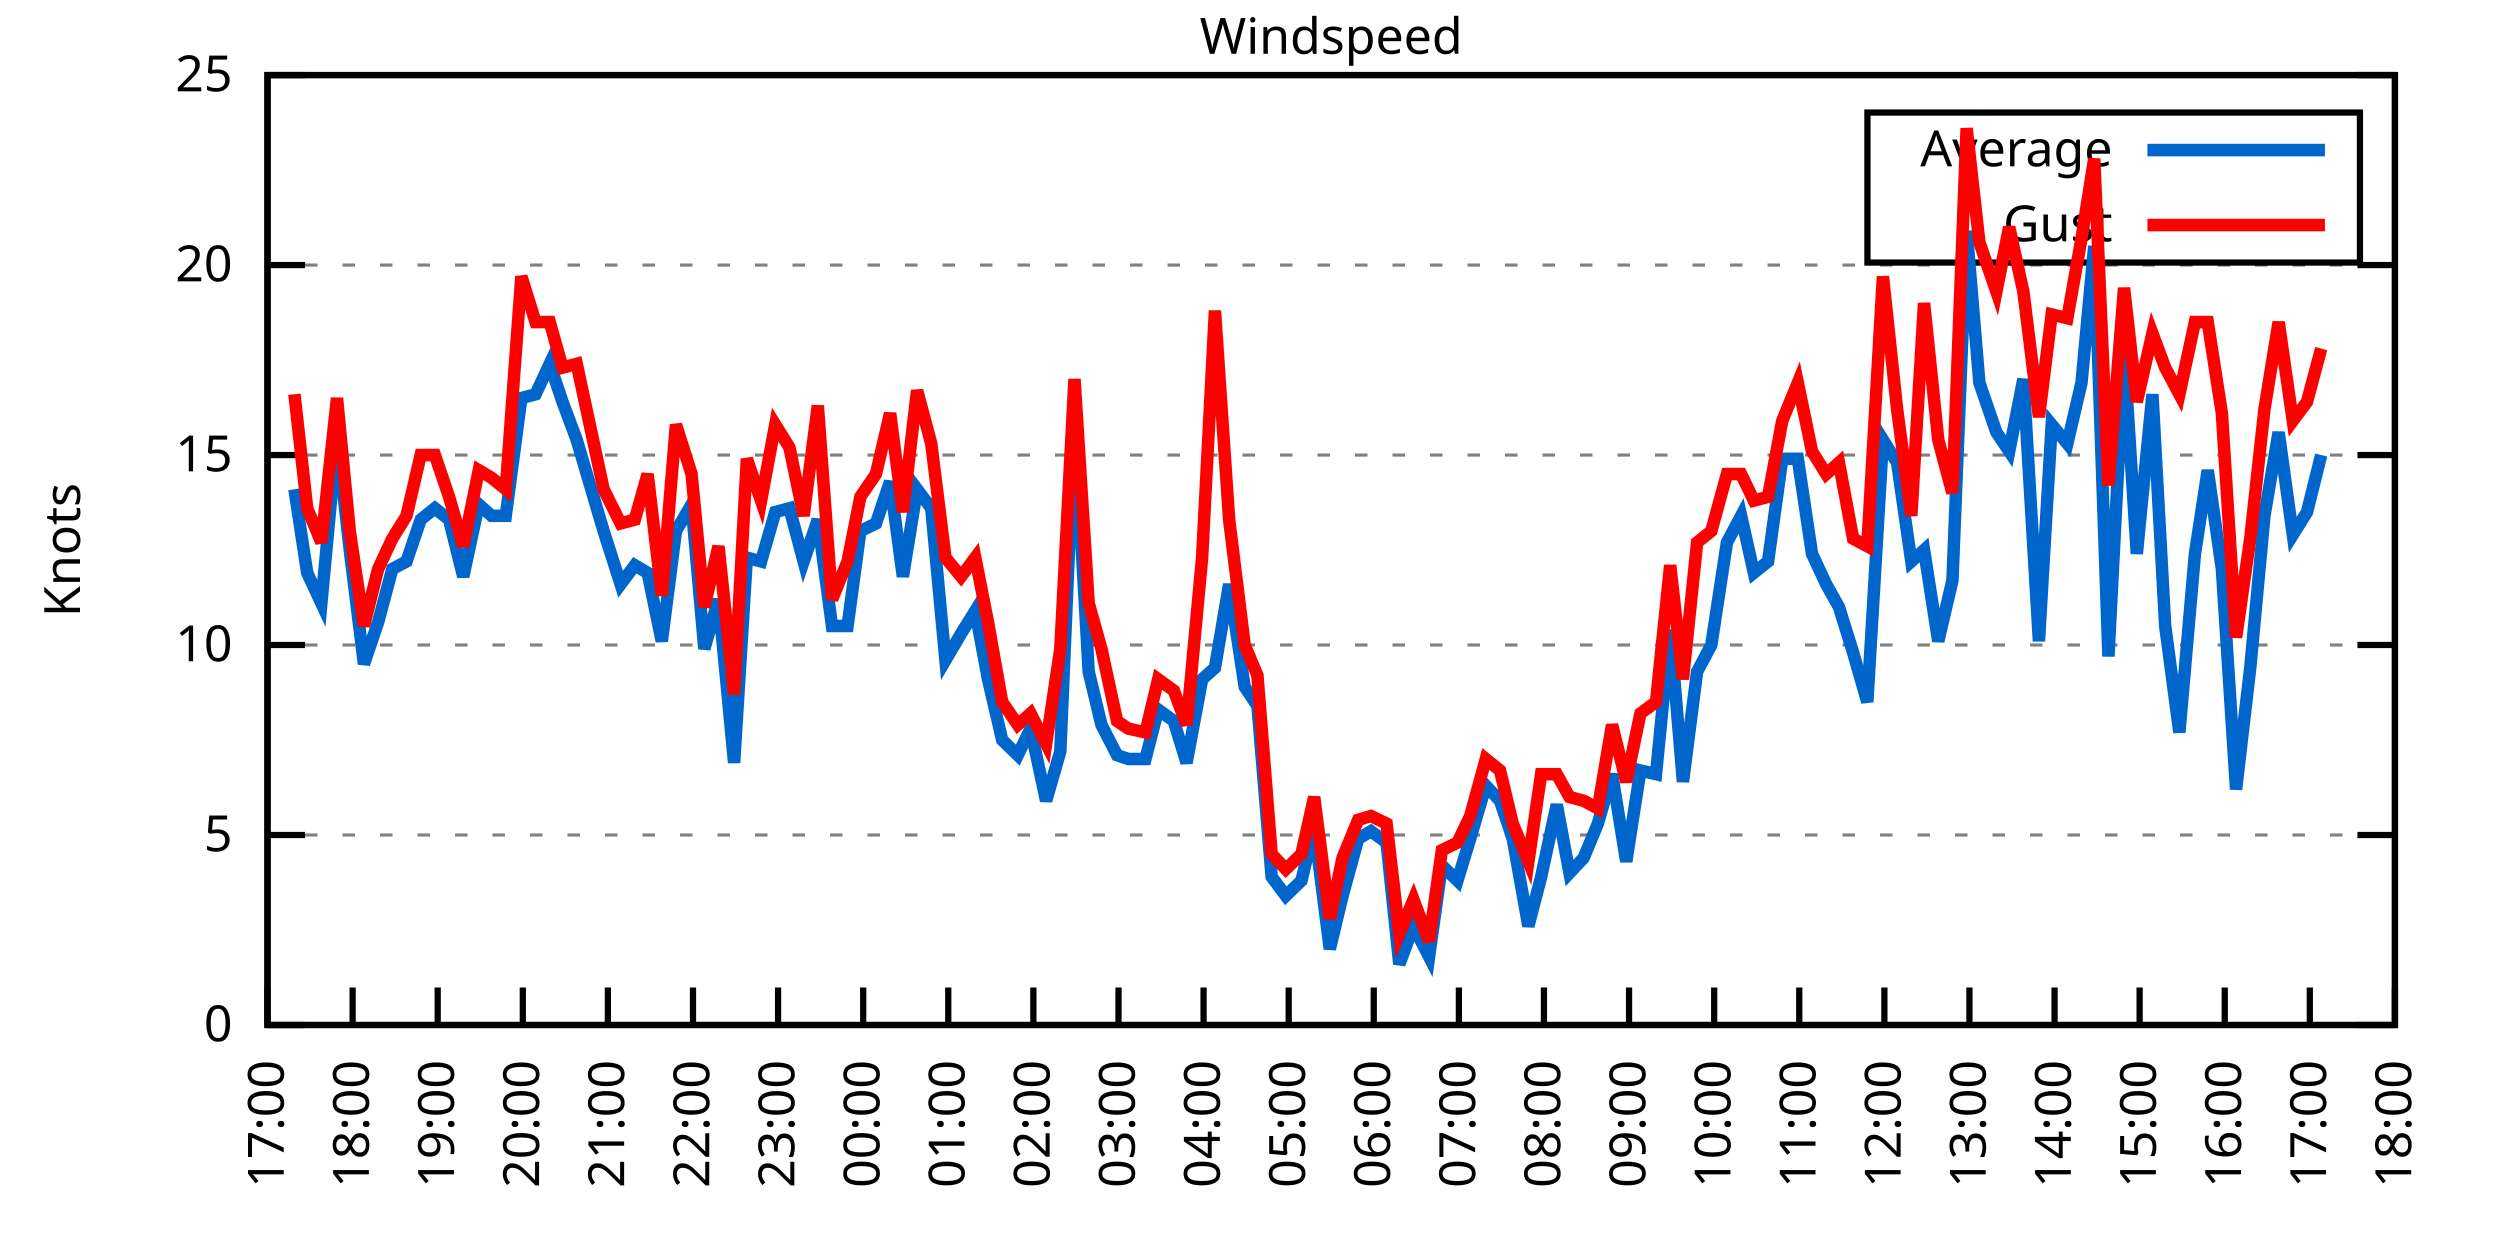
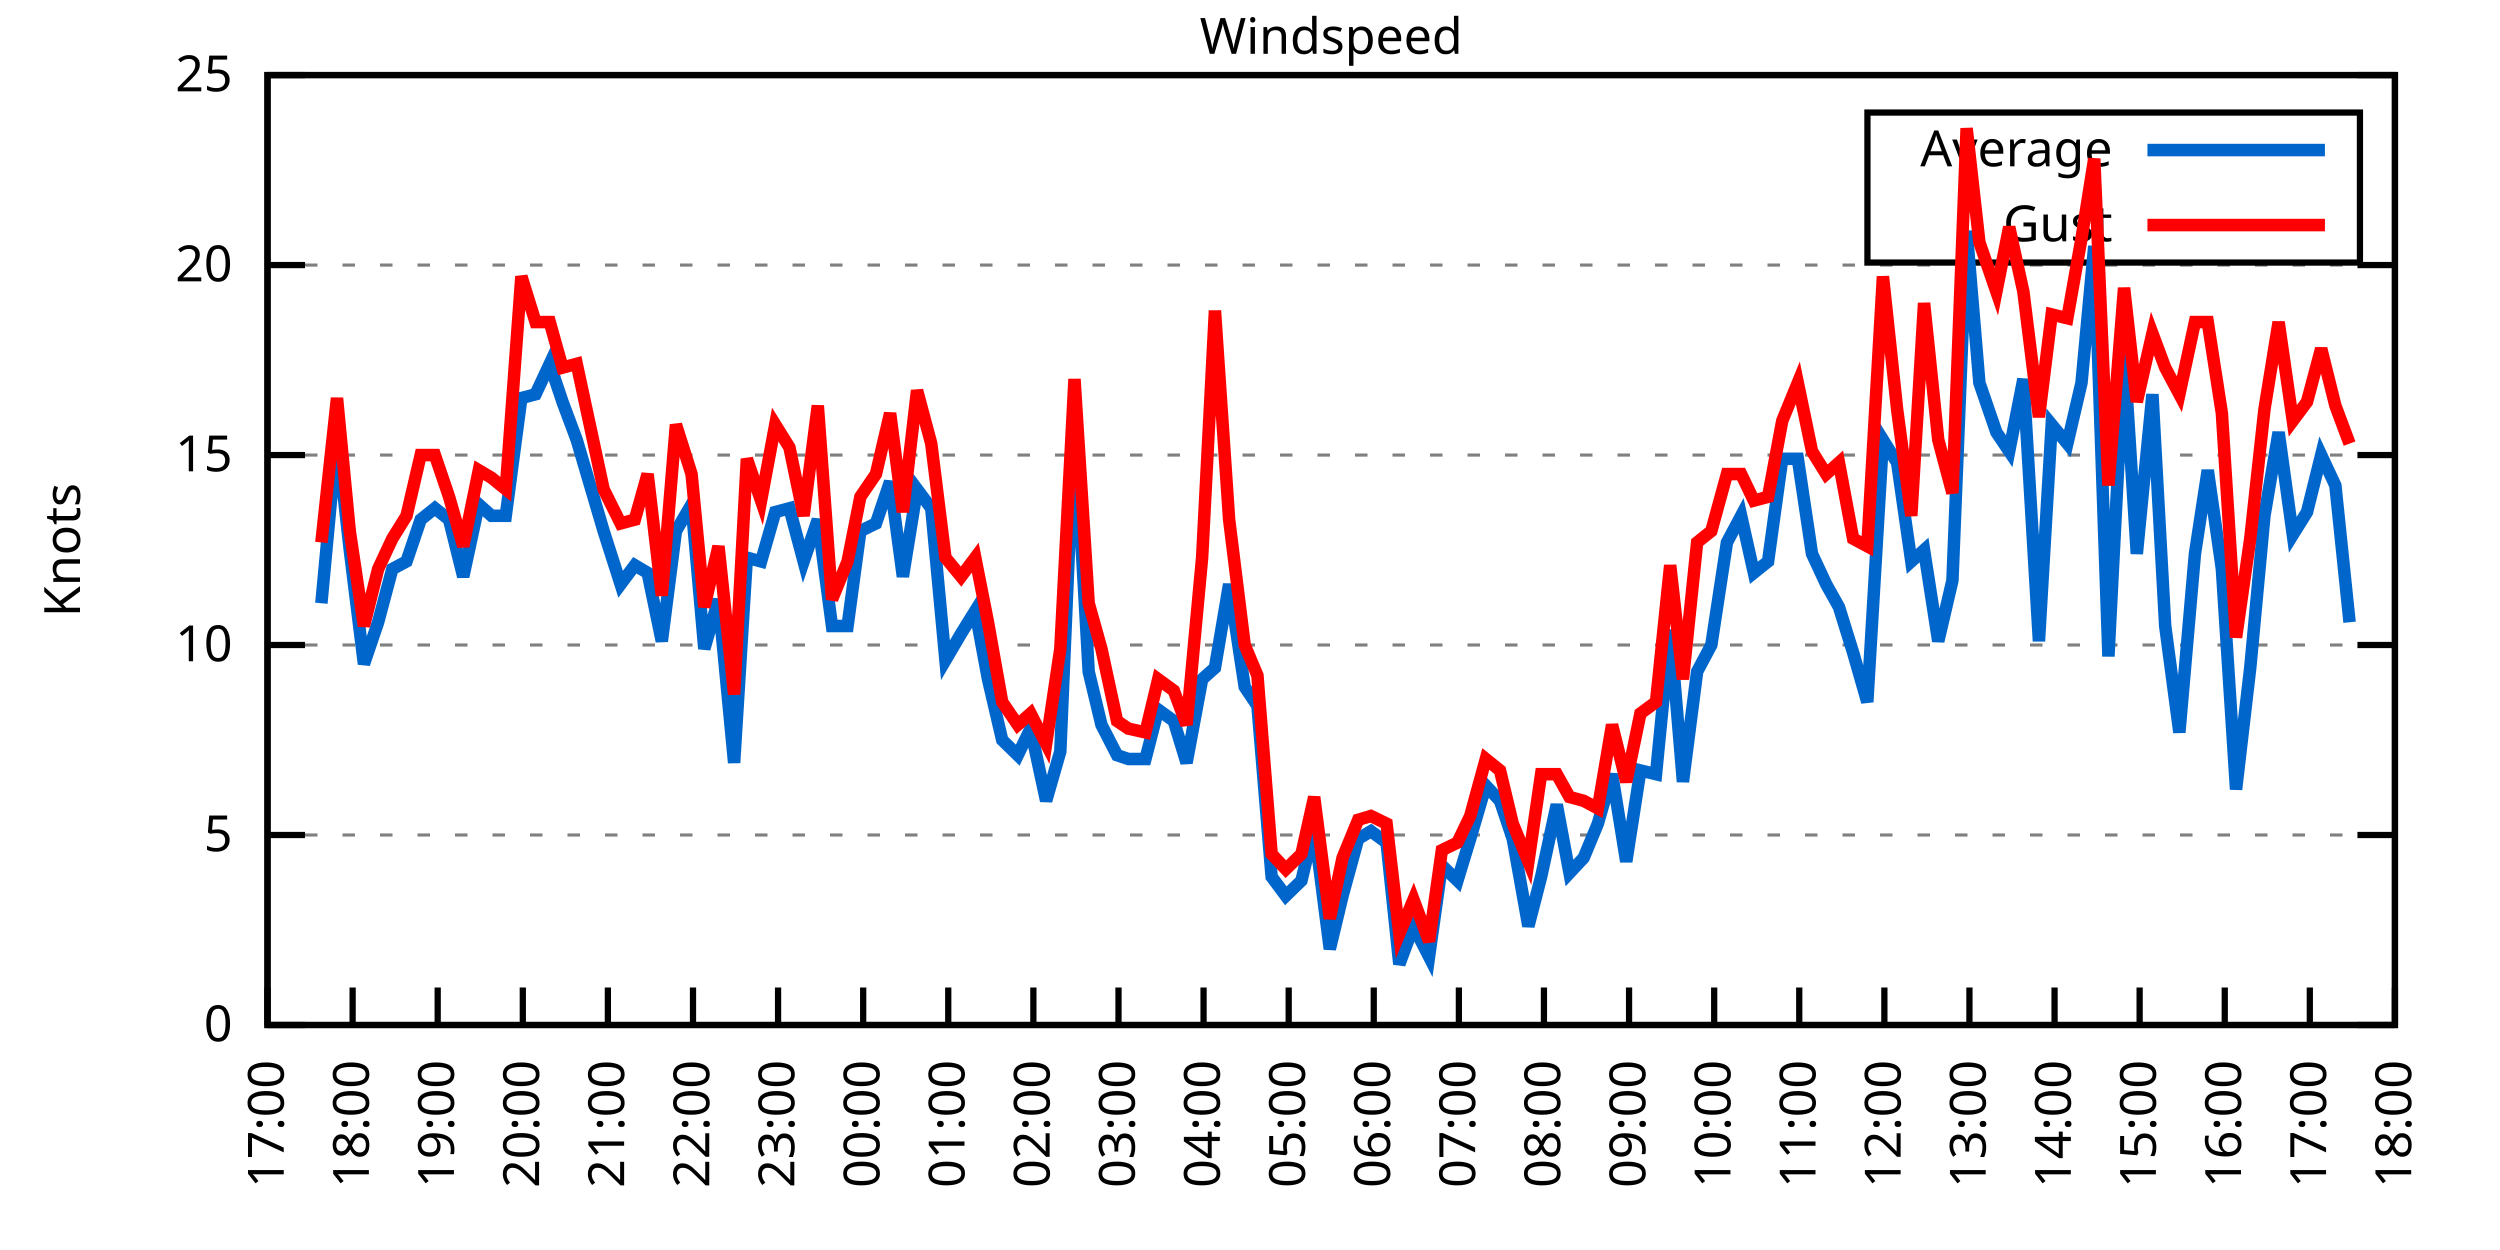
<svg xmlns="http://www.w3.org/2000/svg" xmlns:xlink="http://www.w3.org/1999/xlink" width="400" height="200" viewBox="0 0 400 200">
  <g id="gnuplot_canvas">
    <rect x="0" y="0" width="400" height="200" fill="none" />
    <defs>
      <circle id="gpDot" r="0.5" stroke-width="0.5" stroke="currentColor" />
      <path id="gpPt0" stroke-width="0.333" stroke="currentColor" d="M-1,0 h2 M0,-1 v2" />
      <path id="gpPt1" stroke-width="0.333" stroke="currentColor" d="M-1,-1 L1,1 M1,-1 L-1,1" />
      <path id="gpPt2" stroke-width="0.333" stroke="currentColor" d="M-1,0 L1,0 M0,-1 L0,1 M-1,-1 L1,1 M-1,1 L1,-1" />
      <rect id="gpPt3" stroke-width="0.333" stroke="currentColor" x="-1" y="-1" width="2" height="2" />
      <rect id="gpPt4" stroke-width="0.333" stroke="currentColor" fill="currentColor" x="-1" y="-1" width="2" height="2" />
      <circle id="gpPt5" stroke-width="0.333" stroke="currentColor" cx="0" cy="0" r="1" />
      <use xlink:href="#gpPt5" id="gpPt6" fill="currentColor" stroke="none" />
      <path id="gpPt7" stroke-width="0.333" stroke="currentColor" d="M0,-1.33 L-1.33,0.67 L1.33,0.67 z" />
      <use xlink:href="#gpPt7" id="gpPt8" fill="currentColor" stroke="none" />
      <use xlink:href="#gpPt7" id="gpPt9" stroke="currentColor" transform="rotate(180)" />
      <use xlink:href="#gpPt9" id="gpPt10" fill="currentColor" stroke="none" />
      <use xlink:href="#gpPt3" id="gpPt11" stroke="currentColor" transform="rotate(45)" />
      <use xlink:href="#gpPt11" id="gpPt12" fill="currentColor" stroke="none" />
      <path id="gpPt13" stroke-width="0.333" stroke="currentColor" d="M0,1.330 L1.265,0.411 L0.782,-1.067 L-0.782,-1.076 L-1.265,0.411 z" />
      <use xlink:href="#gpPt13" id="gpPt14" fill="currentColor" stroke="none" />
      <filter id="textbox" filterUnits="objectBoundingBox" x="0" y="0" height="1" width="1">
        <feFlood flood-color="white" flood-opacity="1" result="bgnd" />
        <feComposite in="SourceGraphic" in2="bgnd" operator="atop" />
      </filter>
      <filter id="greybox" filterUnits="objectBoundingBox" x="0" y="0" height="1" width="1">
        <feFlood flood-color="lightgrey" flood-opacity="1" result="grey" />
        <feComposite in="SourceGraphic" in2="grey" operator="atop" />
      </filter>
    </defs>
    <g fill="none" color="white" stroke="currentColor" stroke-width="1.00" stroke-linecap="butt" stroke-linejoin="miter">
</g>
    <g fill="none" color="black" stroke="currentColor" stroke-width="1.00" stroke-linecap="butt" stroke-linejoin="miter">
      <g stroke="none" shape-rendering="crispEdges">
        <polygon fill="rgb(255, 255, 255)" points="42.80,164.00 383.18,164.00 383.18,12.02 42.80,12.02 " />
      </g>
    </g>
    <g fill="none" color="black" stroke="currentColor" stroke-width="1.00" stroke-linecap="butt" stroke-linejoin="miter">
</g>
    <g fill="none" color="black" stroke="black" stroke-width="0.50" stroke-linecap="butt" stroke-linejoin="miter">
</g>
    <g fill="none" color="gray" stroke="currentColor" stroke-width="0.50" stroke-linecap="butt" stroke-linejoin="miter">
      <path stroke="gray" stroke-dasharray="2,4" class="gridline" d="M42.80,164.00 L383.19,164.00  " />
    </g>
    <g fill="none" color="gray" stroke="gray" stroke-width="1.00" stroke-linecap="butt" stroke-linejoin="miter">
</g>
    <g fill="none" color="black" stroke="currentColor" stroke-width="1.00" stroke-linecap="butt" stroke-linejoin="miter">
      <path stroke="black" d="M42.80,164.00 L48.80,164.00 M383.19,164.00 L377.19,164.00  " />
      <g transform="translate(37.20,166.60)" stroke="none" fill="black" font-family="Sans" font-size="8.00" text-anchor="end">
        <text>
          <tspan font-family="Sans"> 0</tspan>
        </text>
      </g>
    </g>
    <g fill="none" color="black" stroke="currentColor" stroke-width="1.00" stroke-linecap="butt" stroke-linejoin="miter">
</g>
    <g fill="none" color="black" stroke="black" stroke-width="0.50" stroke-linecap="butt" stroke-linejoin="miter">
</g>
    <g fill="none" color="gray" stroke="currentColor" stroke-width="0.50" stroke-linecap="butt" stroke-linejoin="miter">
      <path stroke="gray" stroke-dasharray="2,4" class="gridline" d="M42.80,133.60 L383.19,133.60  " />
    </g>
    <g fill="none" color="gray" stroke="gray" stroke-width="1.00" stroke-linecap="butt" stroke-linejoin="miter">
</g>
    <g fill="none" color="black" stroke="currentColor" stroke-width="1.00" stroke-linecap="butt" stroke-linejoin="miter">
      <path stroke="black" d="M42.80,133.60 L48.80,133.60 M383.19,133.60 L377.19,133.60  " />
      <g transform="translate(37.20,136.20)" stroke="none" fill="black" font-family="Sans" font-size="8.00" text-anchor="end">
        <text>
          <tspan font-family="Sans"> 5</tspan>
        </text>
      </g>
    </g>
    <g fill="none" color="black" stroke="currentColor" stroke-width="1.00" stroke-linecap="butt" stroke-linejoin="miter">
</g>
    <g fill="none" color="black" stroke="black" stroke-width="0.50" stroke-linecap="butt" stroke-linejoin="miter">
</g>
    <g fill="none" color="gray" stroke="currentColor" stroke-width="0.50" stroke-linecap="butt" stroke-linejoin="miter">
      <path stroke="gray" stroke-dasharray="2,4" class="gridline" d="M42.80,103.20 L383.19,103.20  " />
    </g>
    <g fill="none" color="gray" stroke="gray" stroke-width="1.00" stroke-linecap="butt" stroke-linejoin="miter">
</g>
    <g fill="none" color="black" stroke="currentColor" stroke-width="1.00" stroke-linecap="butt" stroke-linejoin="miter">
      <path stroke="black" d="M42.80,103.20 L48.80,103.20 M383.19,103.20 L377.19,103.20  " />
      <g transform="translate(37.20,105.80)" stroke="none" fill="black" font-family="Sans" font-size="8.00" text-anchor="end">
        <text>
          <tspan font-family="Sans"> 10</tspan>
        </text>
      </g>
    </g>
    <g fill="none" color="black" stroke="currentColor" stroke-width="1.00" stroke-linecap="butt" stroke-linejoin="miter">
</g>
    <g fill="none" color="black" stroke="black" stroke-width="0.50" stroke-linecap="butt" stroke-linejoin="miter">
</g>
    <g fill="none" color="gray" stroke="currentColor" stroke-width="0.50" stroke-linecap="butt" stroke-linejoin="miter">
      <path stroke="gray" stroke-dasharray="2,4" class="gridline" d="M42.80,72.81 L383.19,72.81  " />
    </g>
    <g fill="none" color="gray" stroke="gray" stroke-width="1.00" stroke-linecap="butt" stroke-linejoin="miter">
</g>
    <g fill="none" color="black" stroke="currentColor" stroke-width="1.00" stroke-linecap="butt" stroke-linejoin="miter">
      <path stroke="black" d="M42.80,72.81 L48.80,72.81 M383.19,72.81 L377.19,72.81  " />
      <g transform="translate(37.20,75.41)" stroke="none" fill="black" font-family="Sans" font-size="8.00" text-anchor="end">
        <text>
          <tspan font-family="Sans"> 15</tspan>
        </text>
      </g>
    </g>
    <g fill="none" color="black" stroke="currentColor" stroke-width="1.00" stroke-linecap="butt" stroke-linejoin="miter">
</g>
    <g fill="none" color="black" stroke="black" stroke-width="0.50" stroke-linecap="butt" stroke-linejoin="miter">
</g>
    <g fill="none" color="gray" stroke="currentColor" stroke-width="0.50" stroke-linecap="butt" stroke-linejoin="miter">
      <path stroke="gray" stroke-dasharray="2,4" class="gridline" d="M42.80,42.41 L383.19,42.41  " />
    </g>
    <g fill="none" color="gray" stroke="gray" stroke-width="1.00" stroke-linecap="butt" stroke-linejoin="miter">
</g>
    <g fill="none" color="black" stroke="currentColor" stroke-width="1.00" stroke-linecap="butt" stroke-linejoin="miter">
      <path stroke="black" d="M42.80,42.41 L48.80,42.41 M383.19,42.41 L377.19,42.41  " />
      <g transform="translate(37.20,45.01)" stroke="none" fill="black" font-family="Sans" font-size="8.00" text-anchor="end">
        <text>
          <tspan font-family="Sans"> 20</tspan>
        </text>
      </g>
    </g>
    <g fill="none" color="black" stroke="currentColor" stroke-width="1.00" stroke-linecap="butt" stroke-linejoin="miter">
</g>
    <g fill="none" color="black" stroke="black" stroke-width="0.50" stroke-linecap="butt" stroke-linejoin="miter">
</g>
    <g fill="none" color="gray" stroke="currentColor" stroke-width="0.50" stroke-linecap="butt" stroke-linejoin="miter">
      <path stroke="gray" stroke-dasharray="2,4" class="gridline" d="M42.80,12.01 L383.19,12.01  " />
    </g>
    <g fill="none" color="gray" stroke="gray" stroke-width="1.00" stroke-linecap="butt" stroke-linejoin="miter">
</g>
    <g fill="none" color="black" stroke="currentColor" stroke-width="1.00" stroke-linecap="butt" stroke-linejoin="miter">
      <path stroke="black" d="M42.80,12.01 L48.80,12.01 M383.19,12.01 L377.19,12.01  " />
      <g transform="translate(37.20,14.61)" stroke="none" fill="black" font-family="Sans" font-size="8.00" text-anchor="end">
        <text>
          <tspan font-family="Sans"> 25</tspan>
        </text>
      </g>
    </g>
    <g fill="none" color="black" stroke="currentColor" stroke-width="1.00" stroke-linecap="butt" stroke-linejoin="miter">
      <path stroke="black" d="M42.80,164.00 L42.80,158.00  " />
      <g transform="translate(45.40,169.60) rotate(270.00)" stroke="none" fill="black" font-family="Sans" font-size="8.00" text-anchor="end">
        <text>
          <tspan font-family="Sans">17:00</tspan>
        </text>
      </g>
    </g>
    <g fill="none" color="black" stroke="currentColor" stroke-width="1.00" stroke-linecap="butt" stroke-linejoin="miter">
      <path stroke="black" d="M56.42,164.00 L56.42,158.00  " />
      <g transform="translate(59.02,169.60) rotate(270.00)" stroke="none" fill="black" font-family="Sans" font-size="8.00" text-anchor="end">
        <text>
          <tspan font-family="Sans">18:00</tspan>
        </text>
      </g>
    </g>
    <g fill="none" color="black" stroke="currentColor" stroke-width="1.00" stroke-linecap="butt" stroke-linejoin="miter">
      <path stroke="black" d="M70.03,164.00 L70.03,158.00  " />
      <g transform="translate(72.63,169.60) rotate(270.00)" stroke="none" fill="black" font-family="Sans" font-size="8.00" text-anchor="end">
        <text>
          <tspan font-family="Sans">19:00</tspan>
        </text>
      </g>
    </g>
    <g fill="none" color="black" stroke="currentColor" stroke-width="1.00" stroke-linecap="butt" stroke-linejoin="miter">
      <path stroke="black" d="M83.65,164.00 L83.65,158.00  " />
      <g transform="translate(86.25,169.60) rotate(270.00)" stroke="none" fill="black" font-family="Sans" font-size="8.00" text-anchor="end">
        <text>
          <tspan font-family="Sans">20:00</tspan>
        </text>
      </g>
    </g>
    <g fill="none" color="black" stroke="currentColor" stroke-width="1.00" stroke-linecap="butt" stroke-linejoin="miter">
      <path stroke="black" d="M97.26,164.00 L97.26,158.00  " />
      <g transform="translate(99.86,169.60) rotate(270.00)" stroke="none" fill="black" font-family="Sans" font-size="8.00" text-anchor="end">
        <text>
          <tspan font-family="Sans">21:00</tspan>
        </text>
      </g>
    </g>
    <g fill="none" color="black" stroke="currentColor" stroke-width="1.00" stroke-linecap="butt" stroke-linejoin="miter">
      <path stroke="black" d="M110.88,164.00 L110.88,158.00  " />
      <g transform="translate(113.48,169.60) rotate(270.00)" stroke="none" fill="black" font-family="Sans" font-size="8.00" text-anchor="end">
        <text>
          <tspan font-family="Sans">22:00</tspan>
        </text>
      </g>
    </g>
    <g fill="none" color="black" stroke="currentColor" stroke-width="1.00" stroke-linecap="butt" stroke-linejoin="miter">
      <path stroke="black" d="M124.49,164.00 L124.49,158.00  " />
      <g transform="translate(127.09,169.60) rotate(270.00)" stroke="none" fill="black" font-family="Sans" font-size="8.00" text-anchor="end">
        <text>
          <tspan font-family="Sans">23:00</tspan>
        </text>
      </g>
    </g>
    <g fill="none" color="black" stroke="currentColor" stroke-width="1.00" stroke-linecap="butt" stroke-linejoin="miter">
      <path stroke="black" d="M138.11,164.00 L138.11,158.00  " />
      <g transform="translate(140.71,169.60) rotate(270.00)" stroke="none" fill="black" font-family="Sans" font-size="8.00" text-anchor="end">
        <text>
          <tspan font-family="Sans">00:00</tspan>
        </text>
      </g>
    </g>
    <g fill="none" color="black" stroke="currentColor" stroke-width="1.00" stroke-linecap="butt" stroke-linejoin="miter">
      <path stroke="black" d="M151.72,164.00 L151.72,158.00  " />
      <g transform="translate(154.32,169.60) rotate(270.00)" stroke="none" fill="black" font-family="Sans" font-size="8.00" text-anchor="end">
        <text>
          <tspan font-family="Sans">01:00</tspan>
        </text>
      </g>
    </g>
    <g fill="none" color="black" stroke="currentColor" stroke-width="1.00" stroke-linecap="butt" stroke-linejoin="miter">
      <path stroke="black" d="M165.34,164.00 L165.34,158.00  " />
      <g transform="translate(167.94,169.60) rotate(270.00)" stroke="none" fill="black" font-family="Sans" font-size="8.00" text-anchor="end">
        <text>
          <tspan font-family="Sans">02:00</tspan>
        </text>
      </g>
    </g>
    <g fill="none" color="black" stroke="currentColor" stroke-width="1.00" stroke-linecap="butt" stroke-linejoin="miter">
      <path stroke="black" d="M178.96,164.00 L178.96,158.00  " />
      <g transform="translate(181.56,169.60) rotate(270.00)" stroke="none" fill="black" font-family="Sans" font-size="8.00" text-anchor="end">
        <text>
          <tspan font-family="Sans">03:00</tspan>
        </text>
      </g>
    </g>
    <g fill="none" color="black" stroke="currentColor" stroke-width="1.00" stroke-linecap="butt" stroke-linejoin="miter">
      <path stroke="black" d="M192.57,164.00 L192.57,158.00  " />
      <g transform="translate(195.17,169.60) rotate(270.00)" stroke="none" fill="black" font-family="Sans" font-size="8.00" text-anchor="end">
        <text>
          <tspan font-family="Sans">04:00</tspan>
        </text>
      </g>
    </g>
    <g fill="none" color="black" stroke="currentColor" stroke-width="1.00" stroke-linecap="butt" stroke-linejoin="miter">
      <path stroke="black" d="M206.19,164.00 L206.19,158.00  " />
      <g transform="translate(208.79,169.60) rotate(270.00)" stroke="none" fill="black" font-family="Sans" font-size="8.00" text-anchor="end">
        <text>
          <tspan font-family="Sans">05:00</tspan>
        </text>
      </g>
    </g>
    <g fill="none" color="black" stroke="currentColor" stroke-width="1.00" stroke-linecap="butt" stroke-linejoin="miter">
      <path stroke="black" d="M219.80,164.00 L219.80,158.00  " />
      <g transform="translate(222.40,169.60) rotate(270.00)" stroke="none" fill="black" font-family="Sans" font-size="8.00" text-anchor="end">
        <text>
          <tspan font-family="Sans">06:00</tspan>
        </text>
      </g>
    </g>
    <g fill="none" color="black" stroke="currentColor" stroke-width="1.00" stroke-linecap="butt" stroke-linejoin="miter">
      <path stroke="black" d="M233.42,164.00 L233.42,158.00  " />
      <g transform="translate(236.02,169.60) rotate(270.00)" stroke="none" fill="black" font-family="Sans" font-size="8.00" text-anchor="end">
        <text>
          <tspan font-family="Sans">07:00</tspan>
        </text>
      </g>
    </g>
    <g fill="none" color="black" stroke="currentColor" stroke-width="1.00" stroke-linecap="butt" stroke-linejoin="miter">
      <path stroke="black" d="M247.03,164.00 L247.03,158.00  " />
      <g transform="translate(249.63,169.60) rotate(270.00)" stroke="none" fill="black" font-family="Sans" font-size="8.00" text-anchor="end">
        <text>
          <tspan font-family="Sans">08:00</tspan>
        </text>
      </g>
    </g>
    <g fill="none" color="black" stroke="currentColor" stroke-width="1.00" stroke-linecap="butt" stroke-linejoin="miter">
      <path stroke="black" d="M260.65,164.00 L260.65,158.00  " />
      <g transform="translate(263.25,169.60) rotate(270.00)" stroke="none" fill="black" font-family="Sans" font-size="8.00" text-anchor="end">
        <text>
          <tspan font-family="Sans">09:00</tspan>
        </text>
      </g>
    </g>
    <g fill="none" color="black" stroke="currentColor" stroke-width="1.00" stroke-linecap="butt" stroke-linejoin="miter">
      <path stroke="black" d="M274.27,164.00 L274.27,158.00  " />
      <g transform="translate(276.87,169.60) rotate(270.00)" stroke="none" fill="black" font-family="Sans" font-size="8.00" text-anchor="end">
        <text>
          <tspan font-family="Sans">10:00</tspan>
        </text>
      </g>
    </g>
    <g fill="none" color="black" stroke="currentColor" stroke-width="1.00" stroke-linecap="butt" stroke-linejoin="miter">
      <path stroke="black" d="M287.88,164.00 L287.88,158.00  " />
      <g transform="translate(290.48,169.60) rotate(270.00)" stroke="none" fill="black" font-family="Sans" font-size="8.00" text-anchor="end">
        <text>
          <tspan font-family="Sans">11:00</tspan>
        </text>
      </g>
    </g>
    <g fill="none" color="black" stroke="currentColor" stroke-width="1.00" stroke-linecap="butt" stroke-linejoin="miter">
      <path stroke="black" d="M301.50,164.00 L301.50,158.00  " />
      <g transform="translate(304.10,169.60) rotate(270.00)" stroke="none" fill="black" font-family="Sans" font-size="8.00" text-anchor="end">
        <text>
          <tspan font-family="Sans">12:00</tspan>
        </text>
      </g>
    </g>
    <g fill="none" color="black" stroke="currentColor" stroke-width="1.00" stroke-linecap="butt" stroke-linejoin="miter">
      <path stroke="black" d="M315.11,164.00 L315.11,158.00  " />
      <g transform="translate(317.71,169.60) rotate(270.00)" stroke="none" fill="black" font-family="Sans" font-size="8.00" text-anchor="end">
        <text>
          <tspan font-family="Sans">13:00</tspan>
        </text>
      </g>
    </g>
    <g fill="none" color="black" stroke="currentColor" stroke-width="1.00" stroke-linecap="butt" stroke-linejoin="miter">
      <path stroke="black" d="M328.73,164.00 L328.73,158.00  " />
      <g transform="translate(331.33,169.60) rotate(270.00)" stroke="none" fill="black" font-family="Sans" font-size="8.00" text-anchor="end">
        <text>
          <tspan font-family="Sans">14:00</tspan>
        </text>
      </g>
    </g>
    <g fill="none" color="black" stroke="currentColor" stroke-width="1.00" stroke-linecap="butt" stroke-linejoin="miter">
      <path stroke="black" d="M342.34,164.00 L342.34,158.00  " />
      <g transform="translate(344.94,169.60) rotate(270.00)" stroke="none" fill="black" font-family="Sans" font-size="8.00" text-anchor="end">
        <text>
          <tspan font-family="Sans">15:00</tspan>
        </text>
      </g>
    </g>
    <g fill="none" color="black" stroke="currentColor" stroke-width="1.00" stroke-linecap="butt" stroke-linejoin="miter">
      <path stroke="black" d="M355.96,164.00 L355.96,158.00  " />
      <g transform="translate(358.56,169.60) rotate(270.00)" stroke="none" fill="black" font-family="Sans" font-size="8.00" text-anchor="end">
        <text>
          <tspan font-family="Sans">16:00</tspan>
        </text>
      </g>
    </g>
    <g fill="none" color="black" stroke="currentColor" stroke-width="1.00" stroke-linecap="butt" stroke-linejoin="miter">
      <path stroke="black" d="M369.57,164.00 L369.57,158.00  " />
      <g transform="translate(372.17,169.60) rotate(270.00)" stroke="none" fill="black" font-family="Sans" font-size="8.00" text-anchor="end">
        <text>
          <tspan font-family="Sans">17:00</tspan>
        </text>
      </g>
    </g>
    <g fill="none" color="black" stroke="currentColor" stroke-width="1.00" stroke-linecap="butt" stroke-linejoin="miter">
      <path stroke="black" d="M383.19,164.00 L383.19,158.00  " />
      <g transform="translate(385.79,169.60) rotate(270.00)" stroke="none" fill="black" font-family="Sans" font-size="8.00" text-anchor="end">
        <text>
          <tspan font-family="Sans">18:00</tspan>
        </text>
      </g>
    </g>
    <g fill="none" color="black" stroke="currentColor" stroke-width="1.00" stroke-linecap="butt" stroke-linejoin="miter">
</g>
    <g fill="none" color="black" stroke="currentColor" stroke-width="1.00" stroke-linecap="butt" stroke-linejoin="miter">
      <path stroke="black" d="M42.80,12.01 L42.80,164.00 L383.19,164.00 L383.19,12.01 L42.80,12.01 Z  " />
    </g>
    <g fill="none" color="black" stroke="currentColor" stroke-width="1.00" stroke-linecap="butt" stroke-linejoin="miter">
</g>
    <g fill="none" color="black" stroke="currentColor" stroke-width="1.00" stroke-linecap="butt" stroke-linejoin="miter">
      <path stroke="black" d="M298.79,42.01 L298.79,18.01 L377.59,18.01 L377.59,42.01 L298.79,42.01 Z  " />
    </g>
    <g id="Windspeed_plot_1">
      <g fill="none" color="white" stroke="black" stroke-width="2.00" stroke-linecap="butt" stroke-linejoin="miter">
</g>
      <g fill="none" color="black" stroke="currentColor" stroke-width="2.00" stroke-linecap="butt" stroke-linejoin="miter">
        <g transform="translate(337.99,26.61)" stroke="none" fill="black" font-family="Sans" font-size="8.00" text-anchor="end">
          <text>
            <tspan font-family="Sans">Average</tspan>
          </text>
        </g>
      </g>
      <g fill="none" color="black" stroke="currentColor" stroke-width="2.00" stroke-linecap="butt" stroke-linejoin="miter">
-         <path stroke="rgb(  0, 102, 204)" d="M343.59,24.01 L371.99,24.01 M47.11,78.28 L49.15,91.65 L51.42,96.52 L53.92,69.77 L55.96,88.00 L58.23,106.24   L60.50,99.56 L62.77,91.04 L65.04,89.83 L67.31,83.14 L69.58,81.32 L71.85,83.14 L74.12,92.26 L76.61,80.71   L78.65,82.53 L80.92,82.53 L83.42,63.69 L85.69,63.08 L87.96,58.21 L90.00,64.29 L92.27,70.37 L96.58,84.97   L99.30,93.48 L101.57,90.44 L103.62,91.65 L105.89,102.60 L108.15,84.97 L110.65,80.71 L112.69,103.81 L114.96,95.91   L117.46,122.05 L119.50,89.22 L121.77,89.83 L124.04,81.93 L126.31,81.32 L128.58,89.83 L130.85,83.14 L133.12,100.16   L135.61,100.16 L137.66,84.97 L140.15,83.75 L142.42,77.06 L144.46,92.26 L146.73,78.28 L149.00,81.32 L151.27,105.64   L153.77,101.38 L156.04,97.73 L158.08,108.68 L160.35,118.40 L162.84,120.83 L164.89,116.58 L167.38,128.13 L169.65,120.23   L171.92,67.33 L174.19,107.46 L176.23,115.97 L178.73,120.83 L180.54,121.44 L183.27,121.44 L185.31,113.54 L187.81,115.36   L189.85,122.05 L192.34,108.68 L194.39,106.85 L196.66,93.48 L199.15,109.89 L201.19,112.93 L203.46,140.29 L205.73,143.33   L208.23,140.90 L210.27,132.39 L212.77,151.84 L214.81,143.33 L217.31,134.21 L219.35,132.99 L221.85,134.82 L223.89,154.27   L226.16,148.19 L228.65,153.06 L230.70,138.47 L233.19,140.90 L235.23,134.21 L237.73,125.70 L240.00,128.13 L242.04,134.21   L244.54,148.19 L246.58,140.29 L249.08,128.74 L251.12,139.68 L253.39,137.25 L255.66,131.78 L257.93,123.87 L260.20,137.86   L262.47,123.27 L264.96,123.87 L267.23,100.77 L269.27,125.09 L271.54,107.46 L273.81,103.20 L276.31,86.79 L278.58,82.53   L280.62,91.65 L282.89,89.83 L285.16,73.41 L287.65,73.41 L289.92,88.61 L292.19,93.48 L294.23,97.12 L296.50,104.42   L298.77,112.32 L301.27,70.37 L303.54,74.02 L305.81,89.83 L307.85,88.00 L310.12,102.60 L312.39,92.87 L314.66,36.94   L316.70,61.25 L319.42,69.16 L321.47,72.20 L323.74,60.65 L326.23,102.60 L328.27,67.94 L330.77,70.98 L333.04,61.25   L335.08,39.37 L337.35,105.03 L339.85,56.39 L341.89,88.61 L344.39,63.08 L346.43,100.16 L348.70,117.19 L351.19,88.61   L353.24,75.24 L355.50,91.04 L357.77,126.31 L360.04,106.85 L362.31,82.53 L364.58,69.16 L366.85,85.57 L369.12,81.93   L371.39,72.81  " />
+         <path stroke="rgb(  0, 102, 204)" d="M343.59,24.01 L371.99,24.01 M51.42,96.52 L53.92,69.77 L55.96,88.00 L58.23,106.24 L60.50,99.56 L62.77,91.04   L65.04,89.83 L67.31,83.14 L69.58,81.32 L71.85,83.14 L74.12,92.26 L76.61,80.71 L78.65,82.53 L80.92,82.53   L83.42,63.69 L85.69,63.08 L87.96,58.21 L90.00,64.29 L92.27,70.37 L96.58,84.97 L99.30,93.48 L101.57,90.44   L103.62,91.65 L105.89,102.60 L108.15,84.97 L110.65,80.71 L112.69,103.81 L114.96,95.91 L117.46,122.05 L119.50,89.22   L121.77,89.83 L124.04,81.93 L126.31,81.32 L128.58,89.83 L130.85,83.14 L133.12,100.16 L135.61,100.16 L137.66,84.97   L140.15,83.75 L142.42,77.06 L144.46,92.26 L146.73,78.28 L149.00,81.32 L151.27,105.64 L153.77,101.38 L156.04,97.73   L158.08,108.68 L160.35,118.40 L162.84,120.83 L164.89,116.58 L167.38,128.13 L169.65,120.23 L171.92,67.33 L174.19,107.46   L176.23,115.97 L178.73,120.83 L180.54,121.44 L183.27,121.44 L185.31,113.54 L187.81,115.36 L189.85,122.05 L192.34,108.68   L194.39,106.85 L196.66,93.48 L199.15,109.89 L201.19,112.93 L203.46,140.29 L205.73,143.33 L208.23,140.90 L210.27,132.39   L212.77,151.84 L214.81,143.33 L217.31,134.21 L219.35,132.99 L221.85,134.82 L223.89,154.27 L226.16,148.19 L228.65,153.06   L230.70,138.47 L233.19,140.90 L235.23,134.21 L237.73,125.70 L240.00,128.13 L242.04,134.21 L244.54,148.19 L246.58,140.29   L249.08,128.74 L251.12,139.68 L253.39,137.25 L255.66,131.78 L257.93,123.87 L260.20,137.86 L262.47,123.27 L264.96,123.87   L267.23,100.77 L269.27,125.09 L271.54,107.46 L273.81,103.20 L276.31,86.79 L278.58,82.53 L280.62,91.65 L282.89,89.83   L285.16,73.41 L287.65,73.41 L289.92,88.61 L292.19,93.48 L294.23,97.12 L296.50,104.42 L298.77,112.32 L301.27,70.37   L303.54,74.02 L305.81,89.83 L307.85,88.00 L310.12,102.60 L312.39,92.87 L314.66,36.94 L316.70,61.25 L319.42,69.16   L321.47,72.20 L323.74,60.65 L326.23,102.60 L328.27,67.94 L330.77,70.98 L333.04,61.25 L335.08,39.37 L337.35,105.03   L339.85,56.39 L341.89,88.61 L344.39,63.08 L346.43,100.16 L348.70,117.19 L351.19,88.61 L353.24,75.24 L355.50,91.04   L357.77,126.31 L360.04,106.85 L362.31,82.53 L364.58,69.16 L366.85,85.57 L369.12,81.93 L371.39,72.81 L373.66,77.67   L375.93,99.56  " />
      </g>
    </g>
    <g id="Windspeed_plot_2">
      <g fill="none" color="black" stroke="currentColor" stroke-width="2.00" stroke-linecap="butt" stroke-linejoin="miter">
        <g transform="translate(337.99,38.61)" stroke="none" fill="black" font-family="Sans" font-size="8.00" text-anchor="end">
          <text>
            <tspan font-family="Sans">Gust</tspan>
          </text>
        </g>
      </g>
      <g fill="none" color="black" stroke="currentColor" stroke-width="2.00" stroke-linecap="butt" stroke-linejoin="miter">
-         <path stroke="rgb(255,   0,   0)" d="M343.59,36.01 L371.99,36.01 M47.11,63.08 L49.15,81.32 L51.42,86.79 L53.92,63.69 L55.96,84.97 L58.23,100.16   L60.50,91.04 L62.77,86.18 L65.04,82.53 L67.31,72.81 L69.58,72.81 L71.85,79.49 L74.12,87.40 L76.61,75.24   L78.65,76.45 L80.92,78.28 L83.42,44.23 L85.69,51.53 L87.96,51.53 L90.00,58.82 L92.27,58.21 L96.58,78.28   L99.30,83.75 L101.57,83.14 L103.62,75.85 L105.89,95.30 L108.15,67.94 L110.65,75.85 L112.69,97.12 L114.96,87.40   L117.46,111.11 L119.50,73.41 L121.77,80.10 L124.04,67.94 L126.31,71.59 L128.58,82.53 L130.85,64.90 L133.12,95.91   L135.61,89.83 L137.66,79.49 L140.15,75.85 L142.42,66.12 L144.46,81.93 L146.73,62.47 L149.00,70.98 L151.27,89.22   L153.77,92.26 L156.04,89.22 L158.08,99.56 L160.35,112.32 L162.84,115.97 L164.89,114.15 L167.38,119.01 L169.65,103.81   L171.92,60.65 L174.19,96.52 L176.23,103.81 L178.73,115.36 L180.54,116.58 L183.27,117.19 L185.31,108.68 L187.81,110.50   L189.85,115.97 L192.34,89.22 L194.39,49.70 L196.66,83.14 L199.15,103.20 L201.19,108.07 L203.46,136.64 L205.73,139.07   L208.23,136.64 L210.27,127.52 L212.77,146.98 L214.81,137.25 L217.31,131.17 L219.35,130.56 L221.85,131.78 L223.89,149.41   L226.16,143.94 L228.65,150.62 L230.70,136.03 L233.19,134.82 L235.23,130.56 L237.73,121.44 L240.00,123.27 L242.04,131.78   L244.54,137.86 L246.58,123.87 L249.08,123.87 L251.12,127.52 L253.39,128.13 L255.66,129.35 L257.93,115.97 L260.20,125.09   L262.47,114.15 L264.96,112.32 L267.23,90.44 L269.27,108.68 L271.54,86.79 L273.81,84.97 L276.31,75.85 L278.58,75.85   L280.62,80.10 L282.89,79.49 L285.16,67.33 L287.65,61.25 L289.92,72.20 L292.19,75.85 L294.23,74.02 L296.50,86.18   L298.77,87.40 L301.27,44.23 L303.54,65.51 L305.81,82.53 L307.85,48.49 L310.12,70.37 L312.39,78.89 L314.66,20.52   L316.70,38.76 L319.42,46.66 L321.47,36.33 L323.74,46.66 L326.23,66.73 L328.27,50.31 L330.77,50.92 L333.04,38.15   L335.08,25.39 L337.35,77.67 L339.85,46.06 L341.89,64.29 L344.39,53.35 L346.43,58.82 L348.70,63.08 L351.19,51.53   L353.24,51.53 L355.50,66.12 L357.77,101.99 L360.04,86.18 L362.31,65.51 L364.58,51.53 L366.85,67.33 L369.12,64.29   L371.39,55.78  " />
+         <path stroke="rgb(255,   0,   0)" d="M343.59,36.01 L371.99,36.01 M51.42,86.79 L53.92,63.69 L55.96,84.97 L58.23,100.16 L60.50,91.04 L62.77,86.18   L65.04,82.53 L67.31,72.81 L69.58,72.81 L71.85,79.49 L74.12,87.40 L76.61,75.24 L78.65,76.45 L80.92,78.28   L83.42,44.23 L85.69,51.53 L87.96,51.53 L90.00,58.82 L92.27,58.21 L96.58,78.28 L99.30,83.75 L101.57,83.14   L103.62,75.85 L105.89,95.30 L108.15,67.94 L110.65,75.85 L112.69,97.12 L114.96,87.40 L117.46,111.11 L119.50,73.41   L121.77,80.10 L124.04,67.94 L126.31,71.59 L128.58,82.53 L130.85,64.90 L133.12,95.91 L135.61,89.83 L137.66,79.49   L140.15,75.85 L142.42,66.12 L144.46,81.93 L146.73,62.47 L149.00,70.98 L151.27,89.22 L153.77,92.26 L156.04,89.22   L158.08,99.56 L160.35,112.32 L162.84,115.97 L164.89,114.15 L167.38,119.01 L169.65,103.81 L171.92,60.65 L174.19,96.52   L176.23,103.81 L178.73,115.36 L180.54,116.58 L183.27,117.19 L185.31,108.68 L187.81,110.50 L189.85,115.97 L192.34,89.22   L194.39,49.70 L196.66,83.14 L199.15,103.20 L201.19,108.07 L203.46,136.64 L205.73,139.07 L208.23,136.64 L210.27,127.52   L212.77,146.98 L214.81,137.25 L217.31,131.17 L219.35,130.56 L221.85,131.78 L223.89,149.41 L226.16,143.94 L228.65,150.62   L230.70,136.03 L233.19,134.82 L235.23,130.56 L237.73,121.44 L240.00,123.27 L242.04,131.78 L244.54,137.86 L246.58,123.87   L249.08,123.87 L251.12,127.52 L253.39,128.13 L255.66,129.35 L257.93,115.97 L260.20,125.09 L262.47,114.15 L264.96,112.32   L267.23,90.44 L269.27,108.68 L271.54,86.79 L273.81,84.97 L276.31,75.85 L278.58,75.85 L280.62,80.10 L282.89,79.49   L285.16,67.33 L287.65,61.25 L289.92,72.20 L292.19,75.85 L294.23,74.02 L296.50,86.18 L298.77,87.40 L301.27,44.23   L303.54,65.51 L305.81,82.53 L307.85,48.49 L310.12,70.37 L312.39,78.89 L314.66,20.52 L316.70,38.76 L319.42,46.66   L321.47,36.33 L323.74,46.66 L326.23,66.73 L328.27,50.31 L330.77,50.92 L333.04,38.15 L335.08,25.39 L337.35,77.67   L339.85,46.06 L341.89,64.29 L344.39,53.35 L346.43,58.82 L348.70,63.08 L351.19,51.53 L353.24,51.53 L355.50,66.12   L357.77,101.99 L360.04,86.18 L362.31,65.51 L364.58,51.53 L366.85,67.33 L369.12,64.29 L371.39,55.78 L373.66,64.90   L375.93,70.98  " />
      </g>
    </g>
    <g fill="none" color="black" stroke="currentColor" stroke-width="2.00" stroke-linecap="butt" stroke-linejoin="miter">
</g>
    <g fill="none" color="black" stroke="black" stroke-width="1.00" stroke-linecap="butt" stroke-linejoin="miter">
</g>
    <g fill="none" color="black" stroke="currentColor" stroke-width="1.00" stroke-linecap="butt" stroke-linejoin="miter">
      <path stroke="black" d="M42.80,12.01 L42.80,164.00 L383.19,164.00 L383.19,12.01 L42.80,12.01 Z  " />
      <g transform="translate(12.80,88.01) rotate(270.00)" stroke="none" fill="black" font-family="Sans" font-size="8.00" text-anchor="middle">
        <text>
          <tspan font-family="Sans">Knots</tspan>
        </text>
      </g>
    </g>
    <g fill="none" color="black" stroke="currentColor" stroke-width="1.00" stroke-linecap="butt" stroke-linejoin="miter">
</g>
    <g fill="none" color="black" stroke="currentColor" stroke-width="1.00" stroke-linecap="butt" stroke-linejoin="miter">
      <g transform="translate(212.99,8.61)" stroke="none" fill="black" font-family="Sans" font-size="8.00" text-anchor="middle">
        <text>
          <tspan font-family="Sans">Windspeed</tspan>
        </text>
      </g>
    </g>
    <g fill="none" color="black" stroke="currentColor" stroke-width="1.00" stroke-linecap="butt" stroke-linejoin="miter">
</g>
  </g>
</svg>
